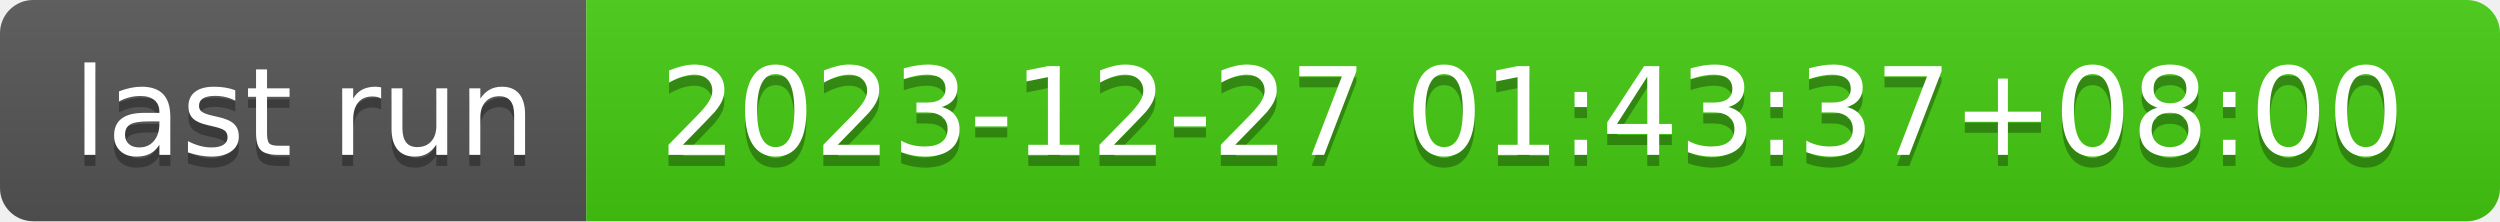
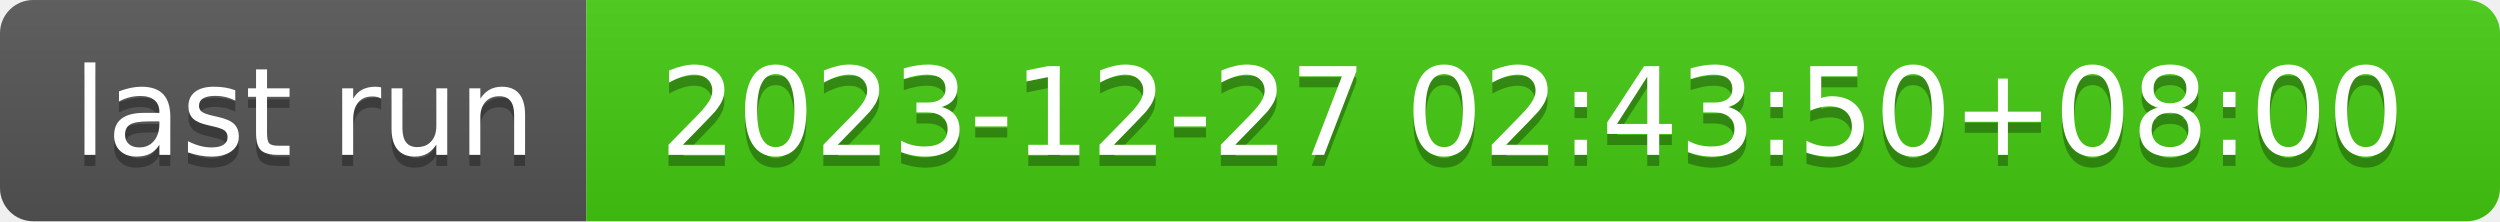
- <svg xmlns="http://www.w3.org/2000/svg" width="226" height="20" role="img" aria-label="last run: 2023-12-27 01:43:37+08:00">
+ <svg xmlns="http://www.w3.org/2000/svg" width="226" height="20" role="img" aria-label="last run: 2023-12-27 02:43:50+08:00">
  <linearGradient id="s" x2="0" y2="100%">
    <stop offset="0" stop-color="#bbb" stop-opacity=".1" />
    <stop offset="1" stop-opacity=".1" />
  </linearGradient>
  <clipPath id="r">
    <rect width="226" height="20" rx="3" fill="#fff" />
  </clipPath>
  <g clip-path="url(#r)">
    <rect width="53" height="20" fill="#555" />
    <rect x="53" width="173" height="20" fill="#4c1" />
    <rect width="226" height="20" fill="url(#s)" />
  </g>
  <g fill="#fff" text-anchor="middle" font-family="Verdana,Geneva,DejaVu Sans,sans-serif" text-rendering="geometricPrecision" font-size="110">
    <text aria-hidden="true" x="275" y="150" fill="#010101" fill-opacity=".3" transform="scale(.1)" textLength="430">last run</text>
    <text x="275" y="140" transform="scale(.1)" fill="#fff" textLength="430">last run</text>
-     <text aria-hidden="true" x="1385" y="150" fill="#010101" fill-opacity=".3" transform="scale(.1)" textLength="1630">2023-12-27 01:43:37+08:00</text>
-     <text x="1385" y="140" transform="scale(.1)" fill="#fff" textLength="1630">2023-12-27 01:43:37+08:00</text>
+     <text aria-hidden="true" x="1385" y="150" fill="#010101" fill-opacity=".3" transform="scale(.1)" textLength="1630">2023-12-27 02:43:50+08:00</text>
+     <text x="1385" y="140" transform="scale(.1)" fill="#fff" textLength="1630">2023-12-27 02:43:50+08:00</text>
  </g>
</svg>
